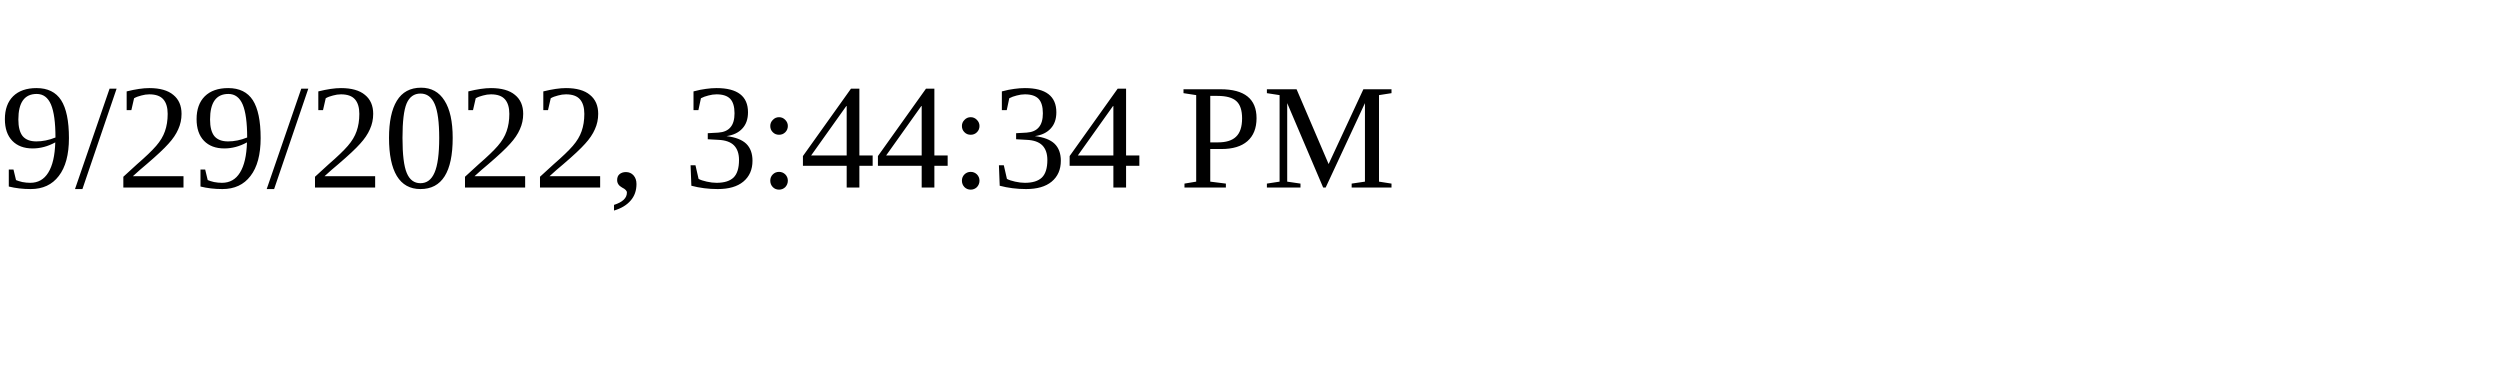
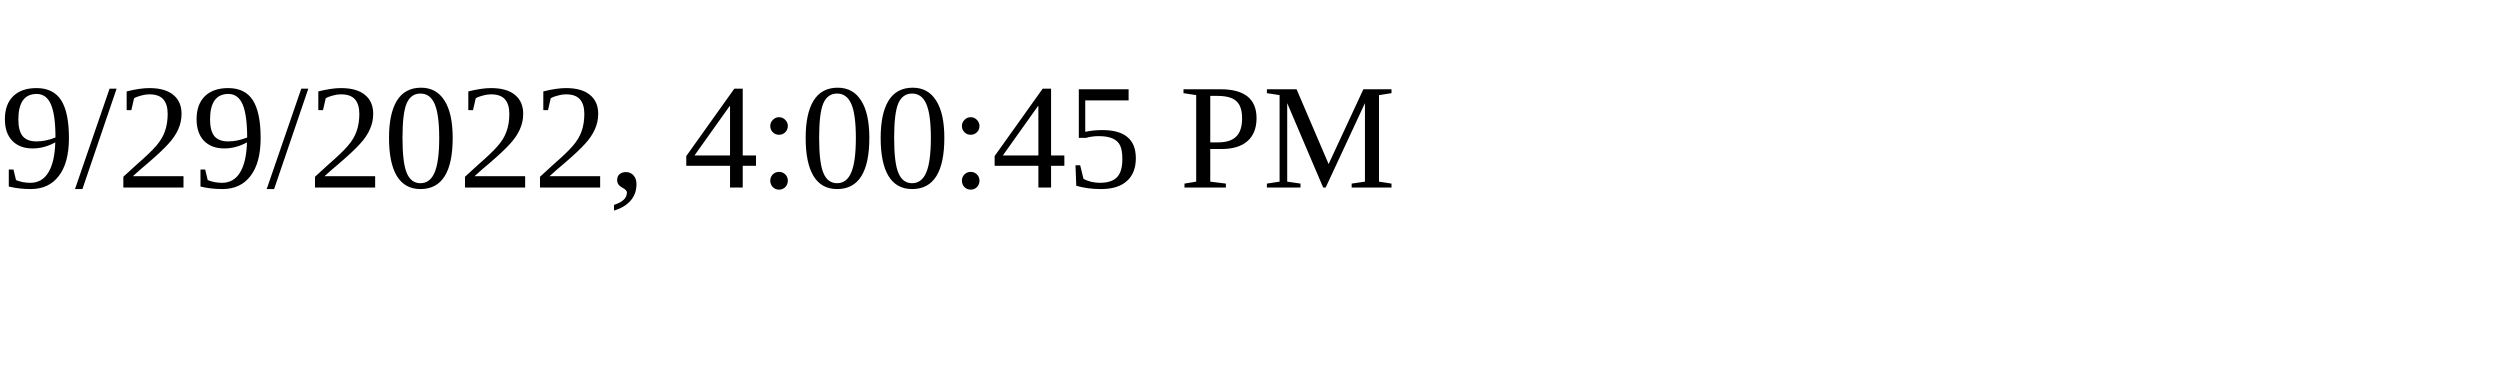
<svg xmlns="http://www.w3.org/2000/svg" height="30" width="200">
-   <text x="0" y="15">9/29/2022, 3:44:34 PM</text>
+   <text x="0" y="15">9/29/2022, 4:00:45 PM</text>
</svg>
